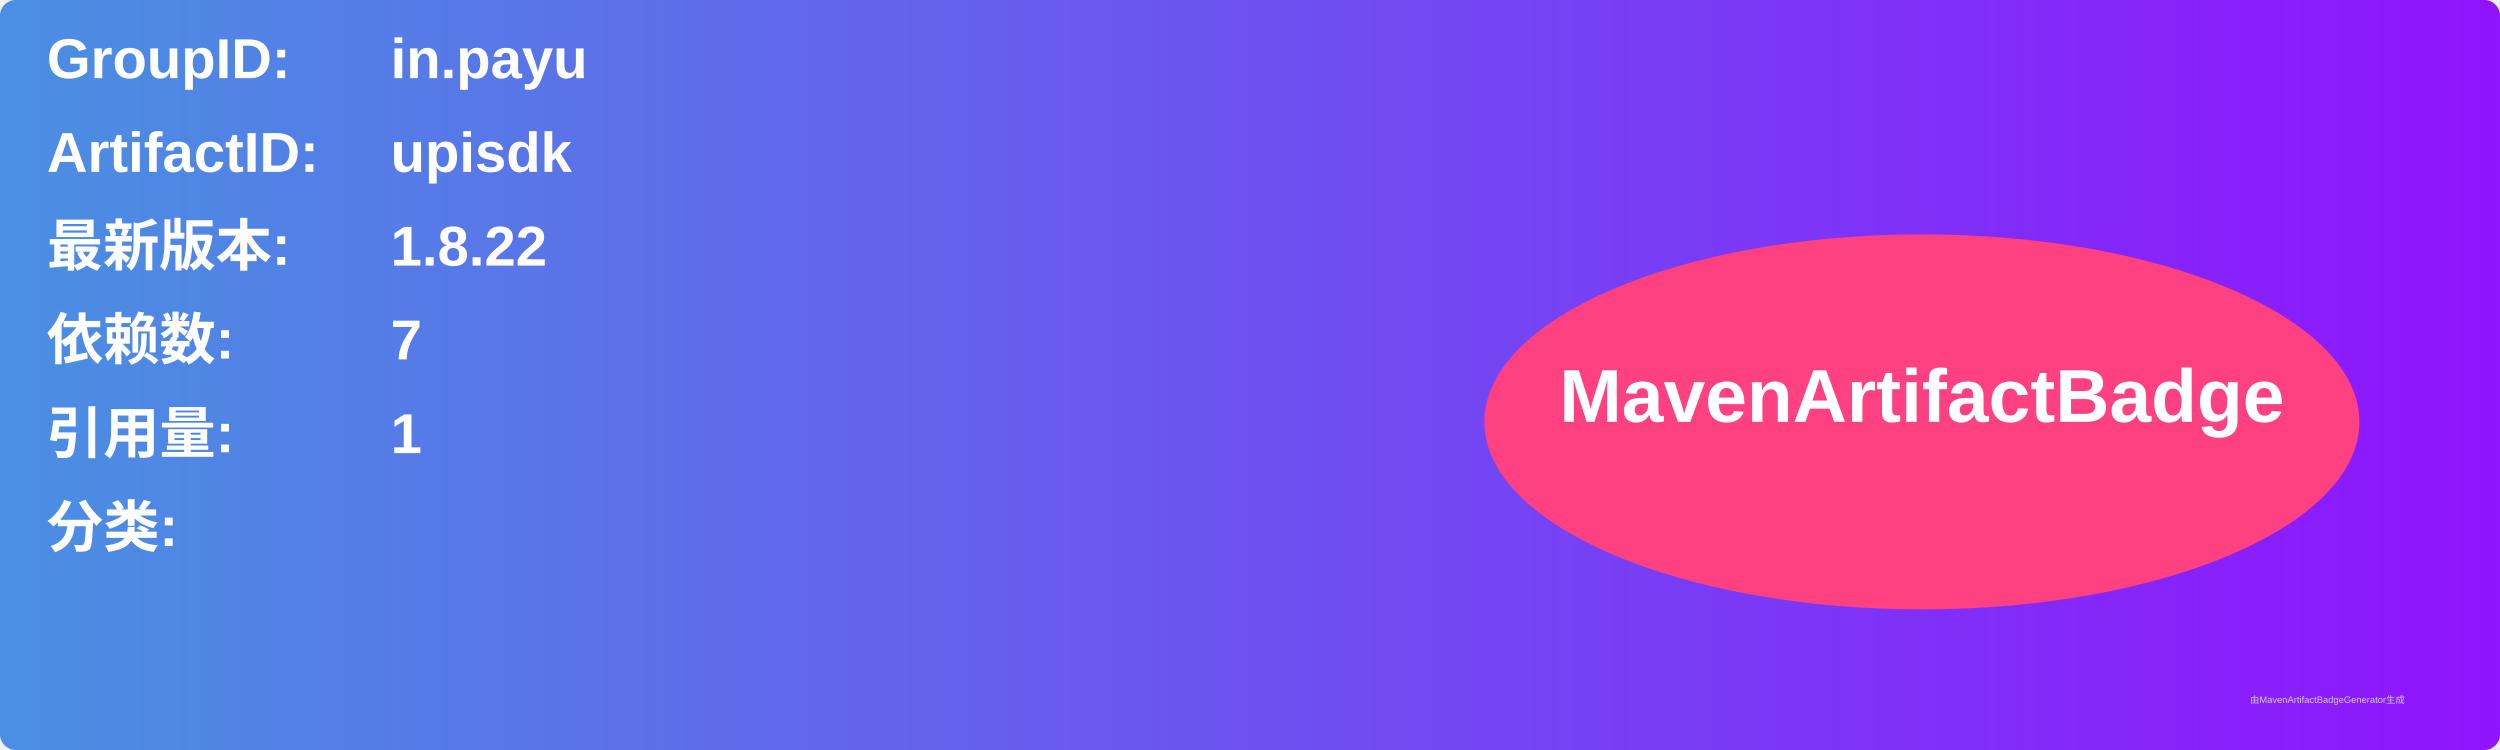
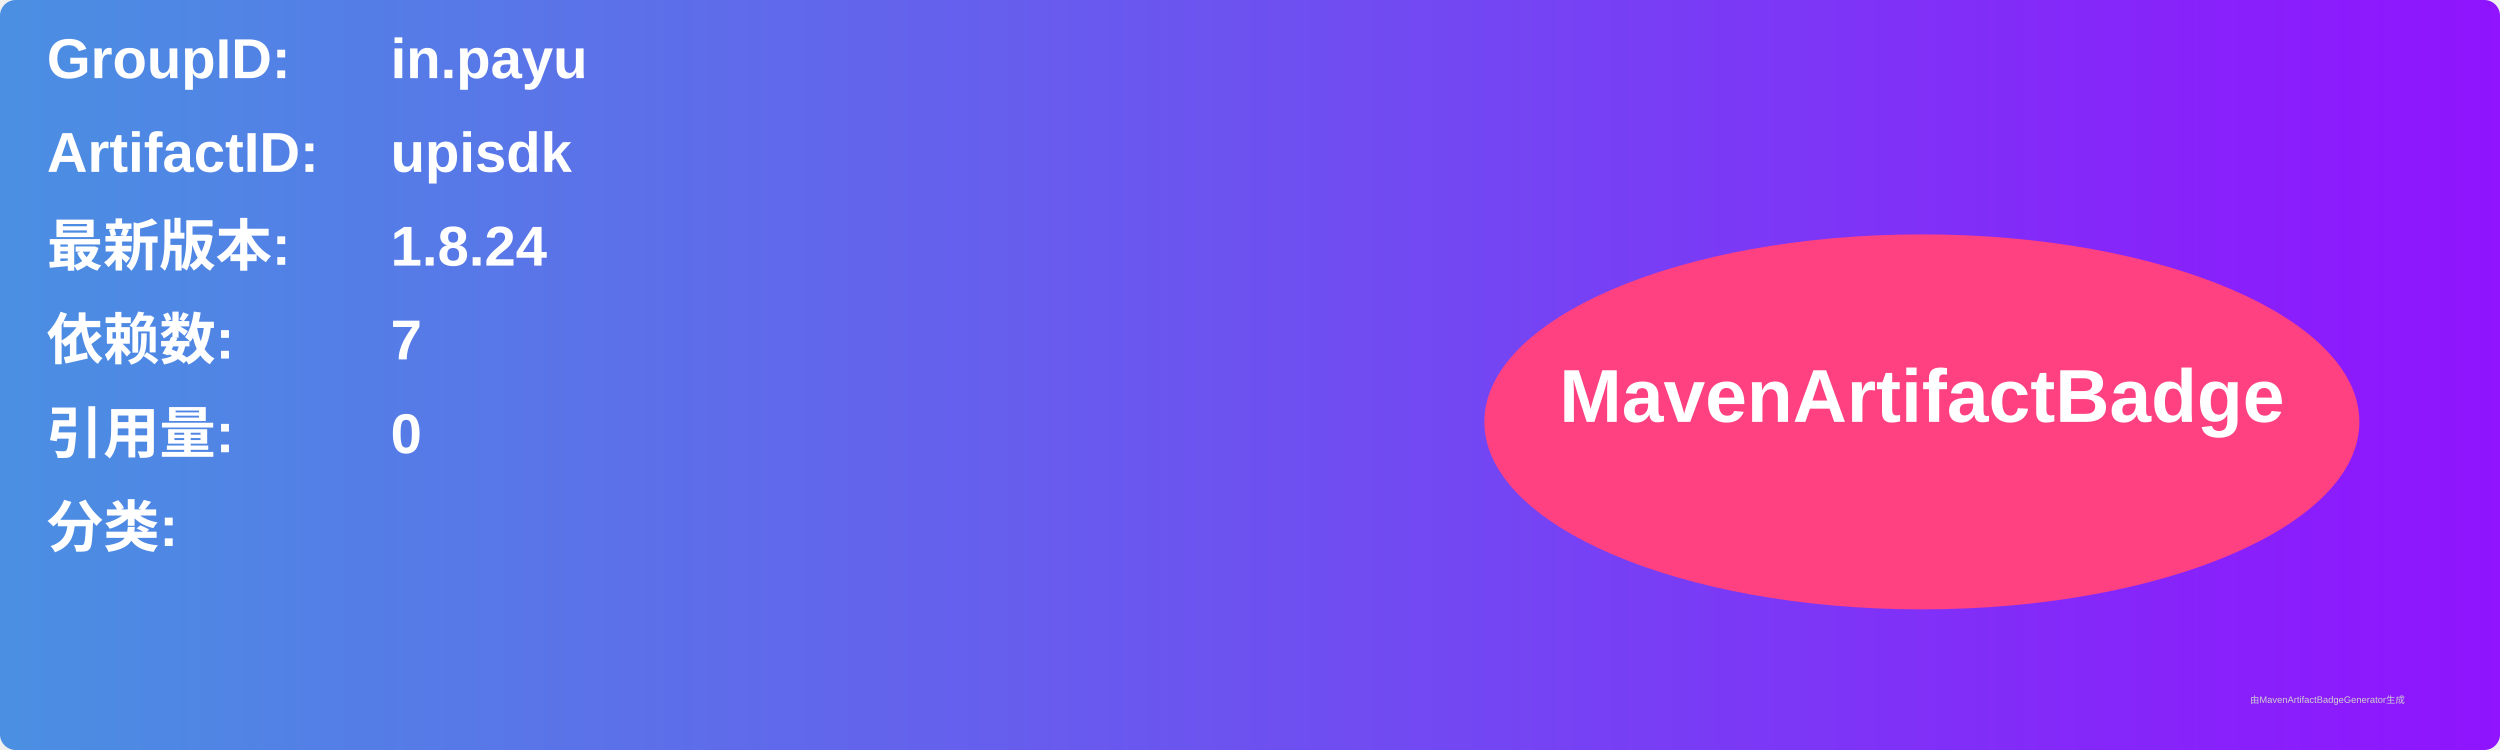
<svg xmlns="http://www.w3.org/2000/svg" width="800" height="240" viewBox="0 0 800 240">
  <linearGradient id="grad" x1="0%" y1="0%" x2="100%" y2="0%">
    <stop offset="0%" stop-color="#4a90e2" />
    <stop offset="100%" stop-color="#9013fe" />
  </linearGradient>
  <rect width="100%" height="100%" rx="5" ry="5" fill="url(#grad)" />
  <g transform="translate(15, 15)">
    <text x="0" y="10" font-family="Arial" font-size="18" fill="white" font-weight="bold" width="260">GroupID:</text>
    <text x="110" y="10" font-family="Arial" font-size="18" fill="white" font-weight="bold" width="460">in.payu</text>
    <text x="0" y="40" font-family="Arial" font-size="18" fill="white" font-weight="bold" width="260">ArtifactID:</text>
    <text x="110" y="40" font-family="Arial" font-size="18" fill="white" font-weight="bold" width="460">upisdk</text>
    <text x="0" y="70" font-family="Arial" font-size="18" fill="white" font-weight="bold">最新版本:</text>
    <text x="110" y="70" font-family="Arial" font-size="18" fill="white" font-weight="bold">
-       <tspan font-weight="bold">1.8.22</tspan>
+       <tspan font-weight="bold">1.8.24</tspan>
    </text>
    <text x="0" y="100" font-family="Arial" font-size="18" fill="white" font-weight="bold">依赖数: </text>
    <text x="110" y="100" font-family="Arial" font-size="18" fill="white">
      <tspan font-weight="bold">7</tspan>
    </text>
    <text x="0" y="130" font-family="Arial" font-size="18" fill="white" font-weight="bold">引用量: </text>
    <text x="110" y="130" font-family="Arial" font-size="18" fill="white">
-       <tspan font-weight="bold">1</tspan>
+       <tspan font-weight="bold">0</tspan>
    </text>
    <text x="0" y="160" font-family="Arial" font-size="18" fill="white" font-weight="bold">分类:</text>
    <text x="10" y="190" font-family="Arial" font-size="10" fill="white">
      <tspan font-weight="bold" />
    </text>
    <ellipse cx="600" cy="120" rx="140" ry="60" fill="#ff4081" />
    <text x="600" y="120" text-anchor="middle" font-family="Arial" font-size="24" fill="white" font-weight="bold">MavenArtifactBadge</text>
  </g>
  <text x="720" y="225" font-family="Arial" font-size="3" fill="#d0d0d0">由MavenArtifactBadgeGenerator生成</text>
</svg>
